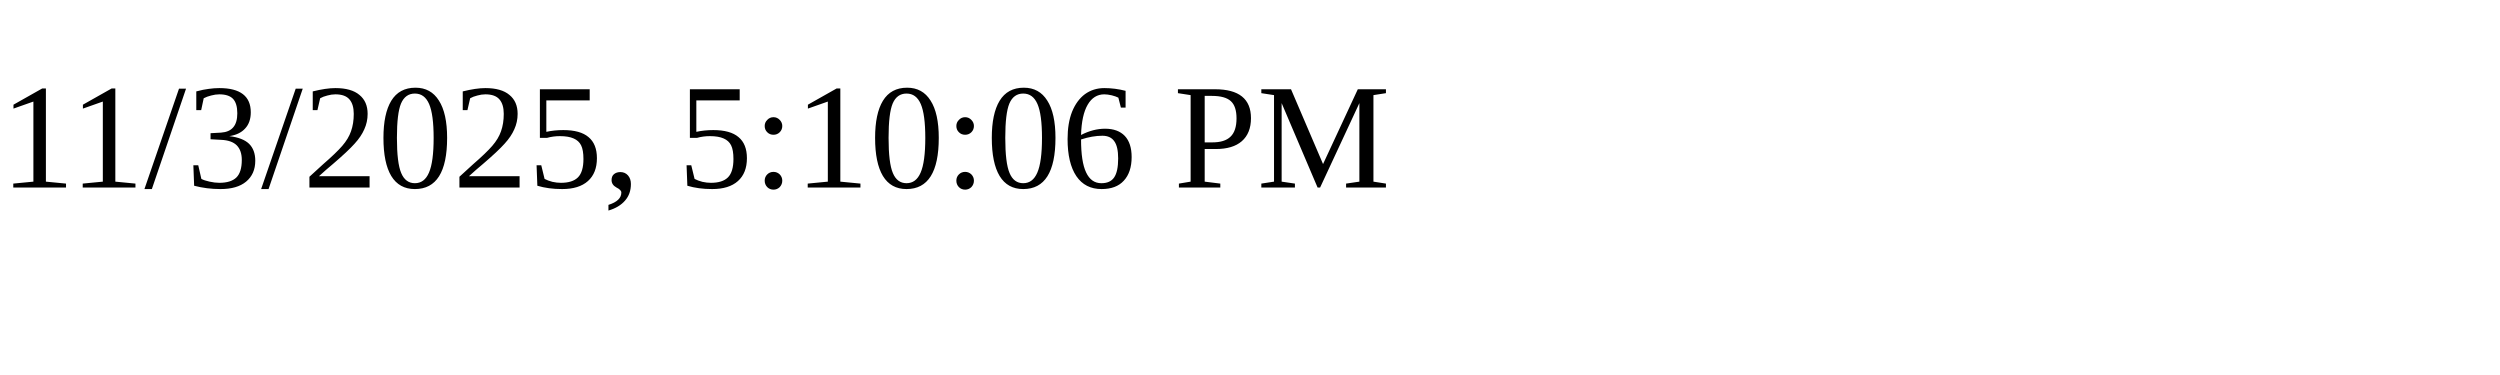
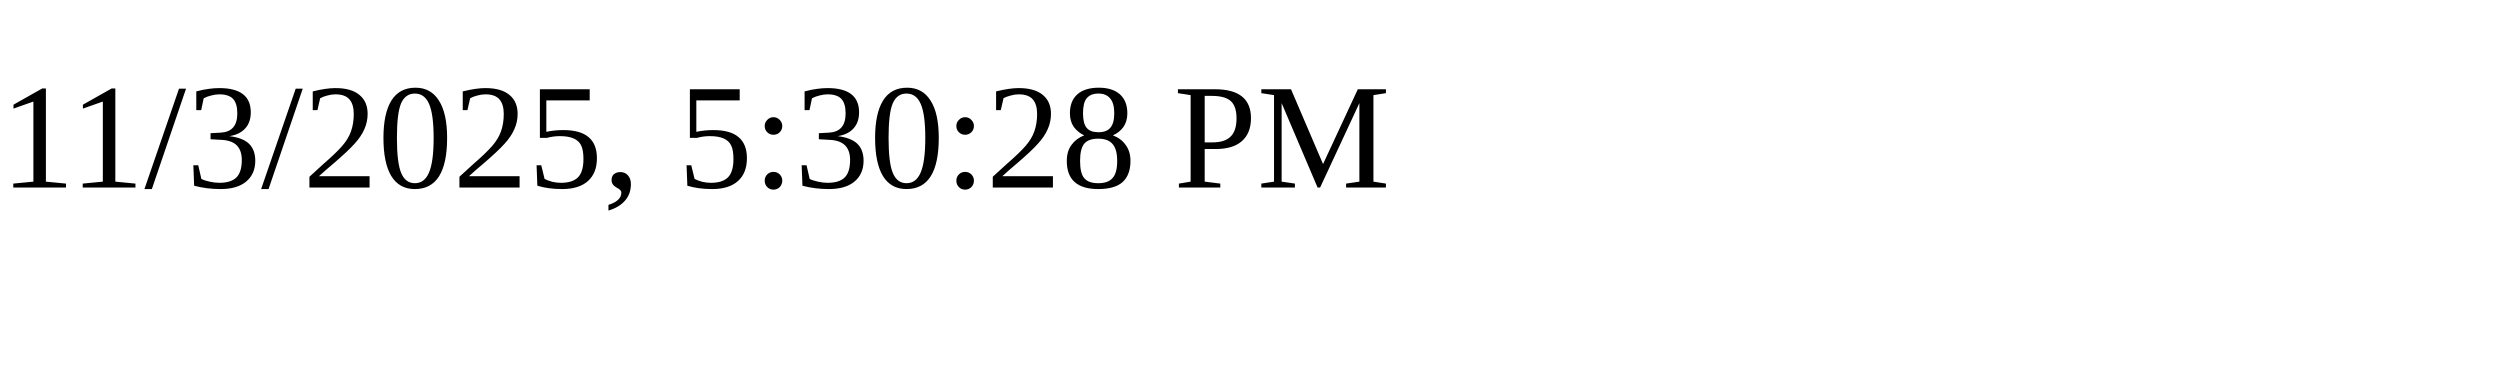
<svg xmlns="http://www.w3.org/2000/svg" height="30" width="200">
-   <text x="0" y="15">11/3/2025, 5:10:06 PM</text>
+   <text x="0" y="15">11/3/2025, 5:30:28 PM</text>
</svg>
